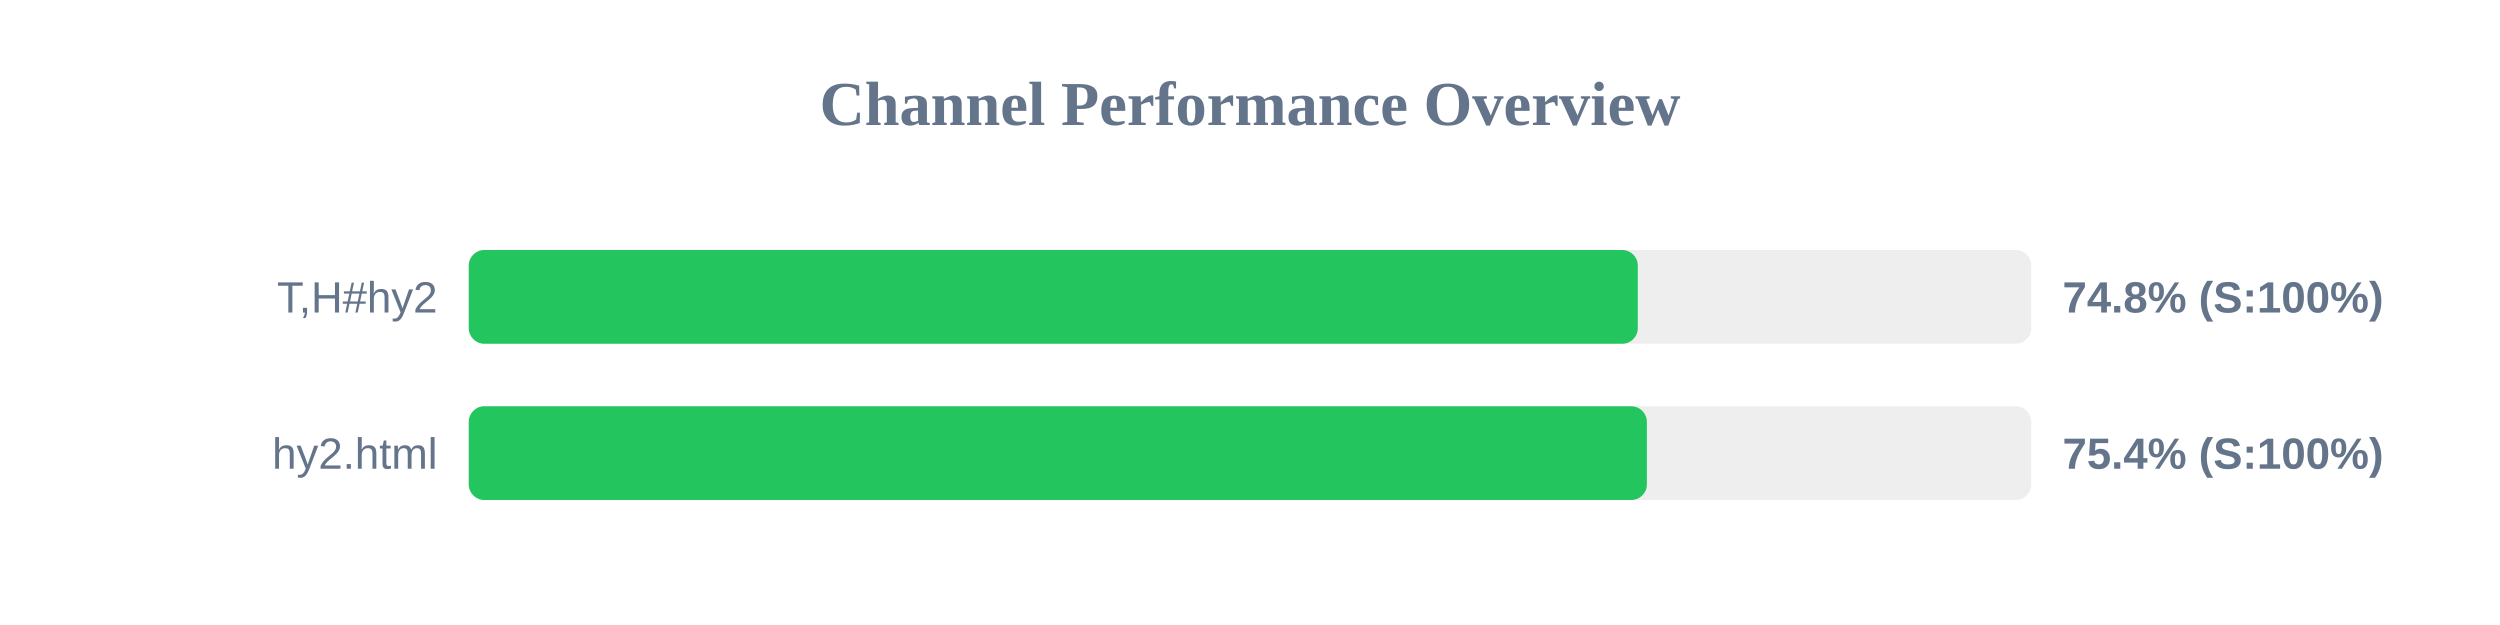
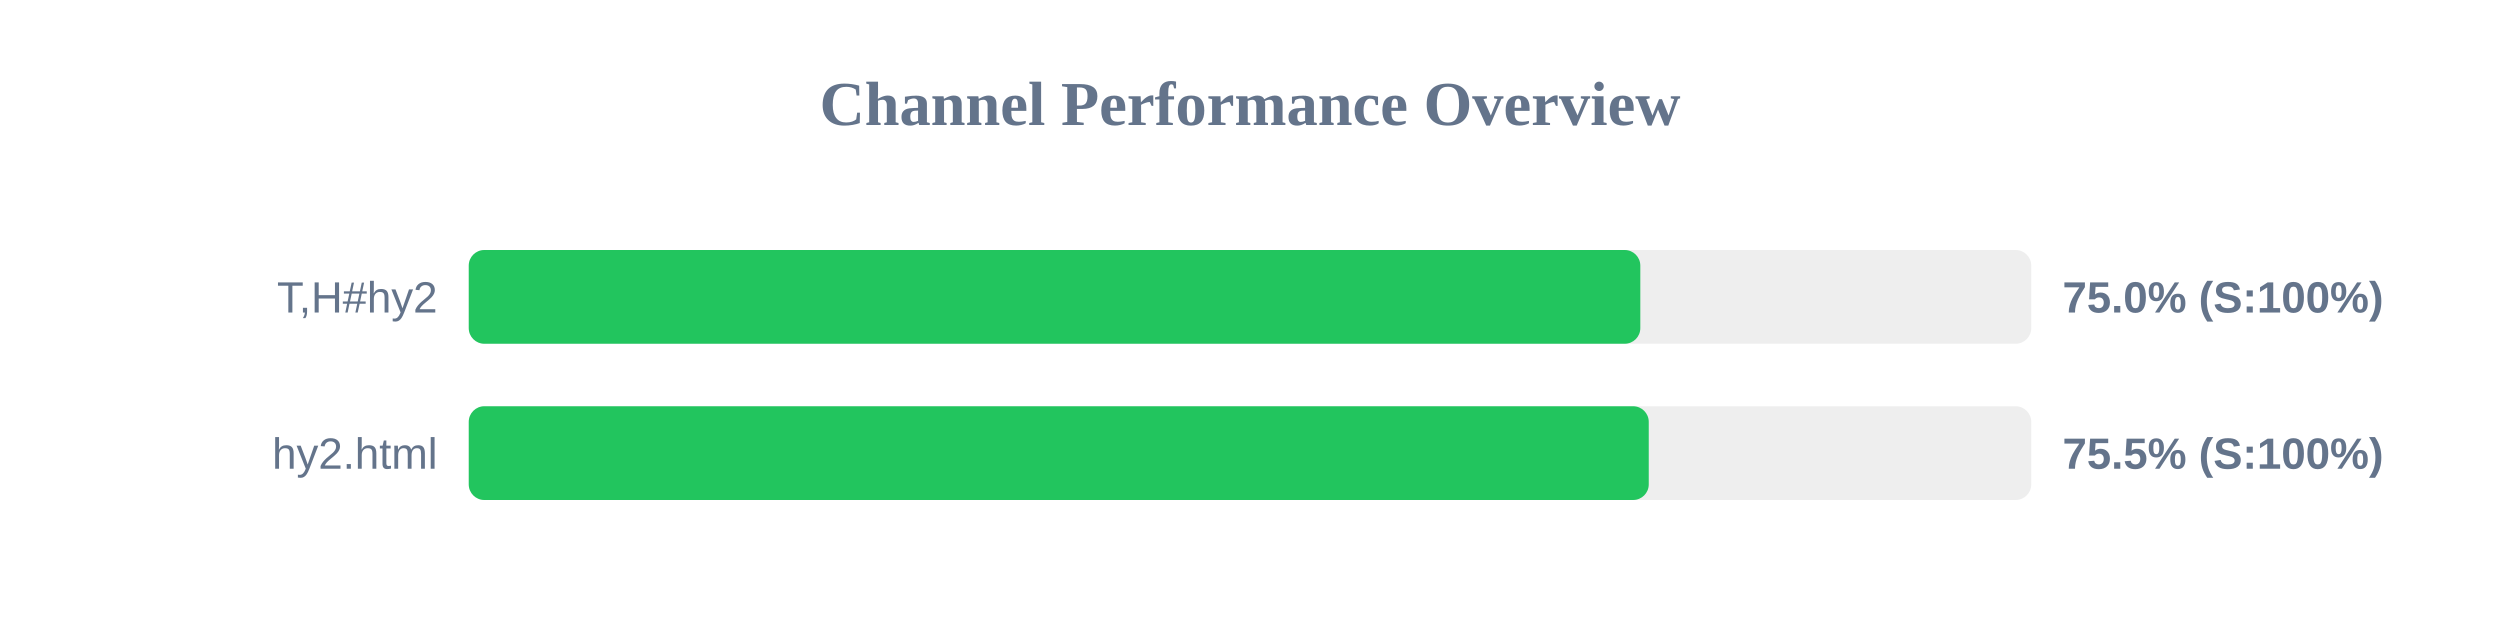
<svg xmlns="http://www.w3.org/2000/svg" width="800" height="200" version="1.1">
  <style>
        .row { font: 14px Arial; fill: #64748b; }
        .score { font: bold 14px Arial; fill: #64748b; }
    </style>
  <text x="400" y="40" text-anchor="middle" font-size="20px" font-weight="bold" fill="#64748b">Channel Performance Overview</text>
  <rect x="150" y="80" width="500" height="30" fill="#eee" rx="5" />
-   <rect x="150" y="80" width="374.1" height="30" fill="#22c55e" rx="5" />
+   <rect x="150" y="80" width="374.9" height="30" fill="#22c55e" rx="5" />
  <text x="140" y="100" text-anchor="end" class="row">T,H#hy2</text>
-   <text x="660" y="100" text-anchor="start" class="score">74.8% (S:100%)</text>
+   <text x="660" y="100" text-anchor="start" class="score">75.0% (S:100%)</text>
  <rect x="150" y="130" width="500" height="30" fill="#eee" rx="5" />
-   <rect x="150" y="130" width="377.0" height="30" fill="#22c55e" rx="5" />
+   <rect x="150" y="130" width="377.6" height="30" fill="#22c55e" rx="5" />
  <text x="140" y="150" text-anchor="end" class="row">hy2.html</text>
-   <text x="660" y="150" text-anchor="start" class="score">75.4% (S:100%)</text>
+   <text x="660" y="150" text-anchor="start" class="score">75.5% (S:100%)</text>
</svg>
